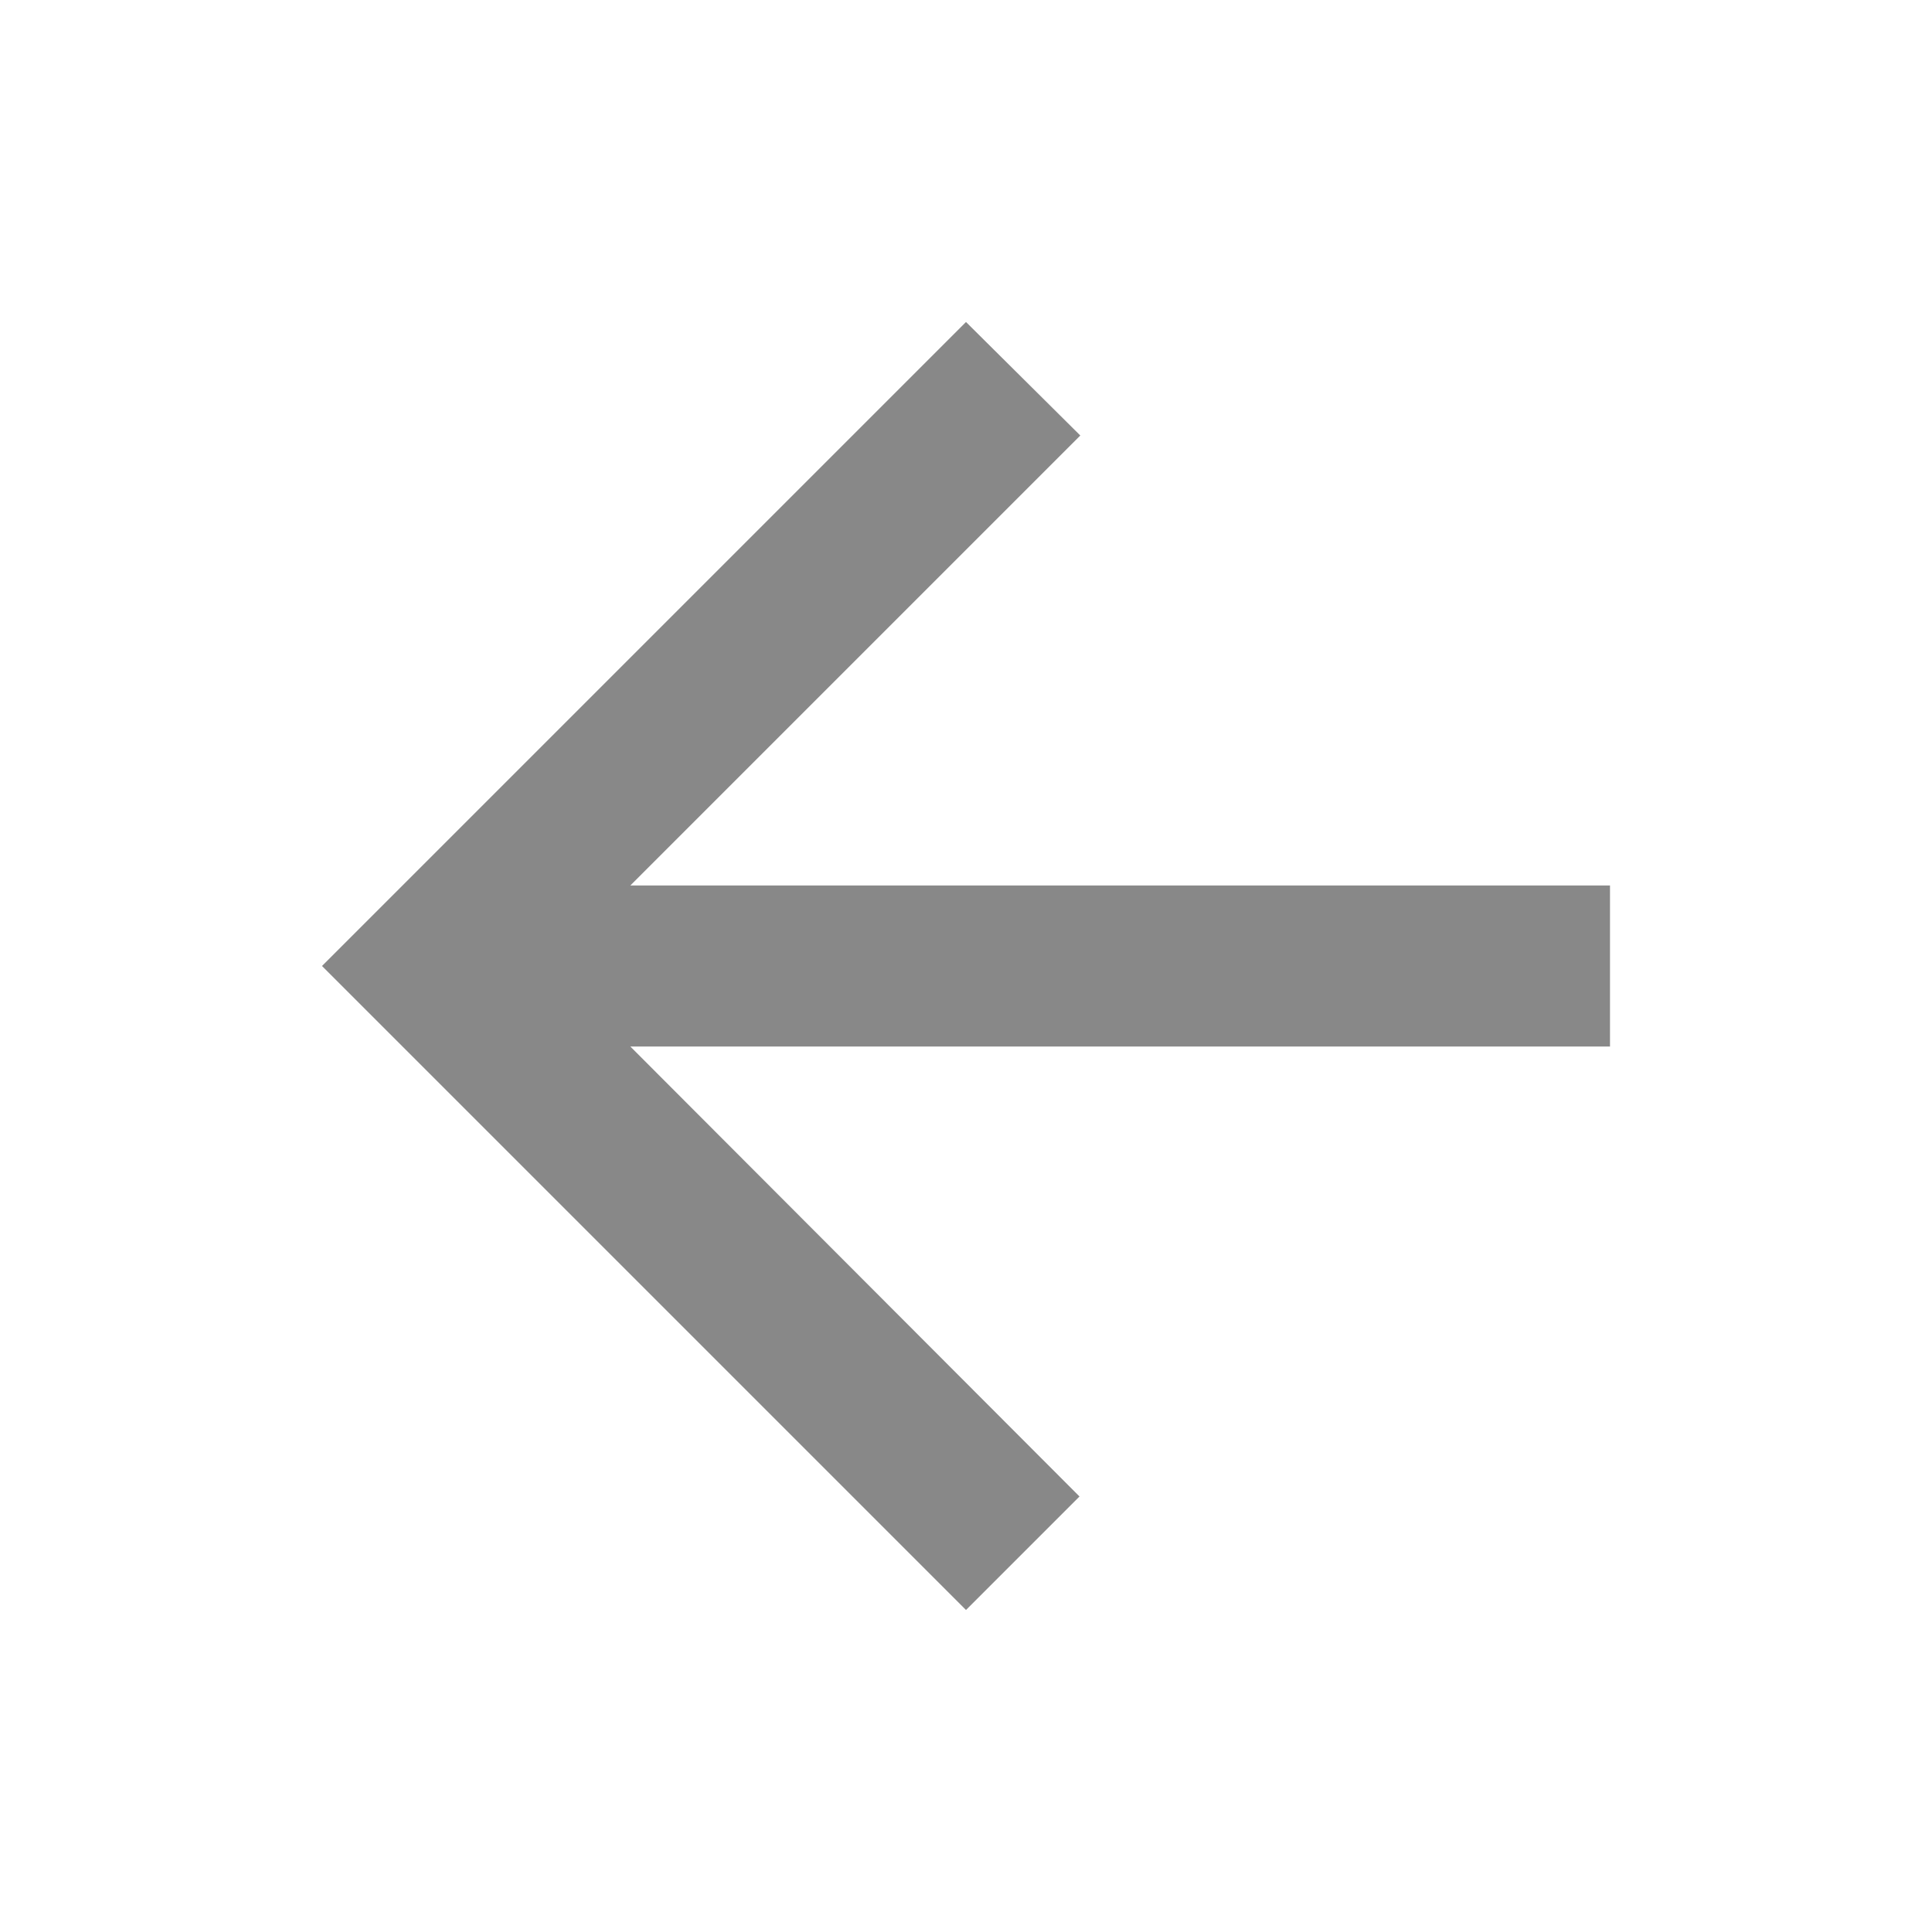
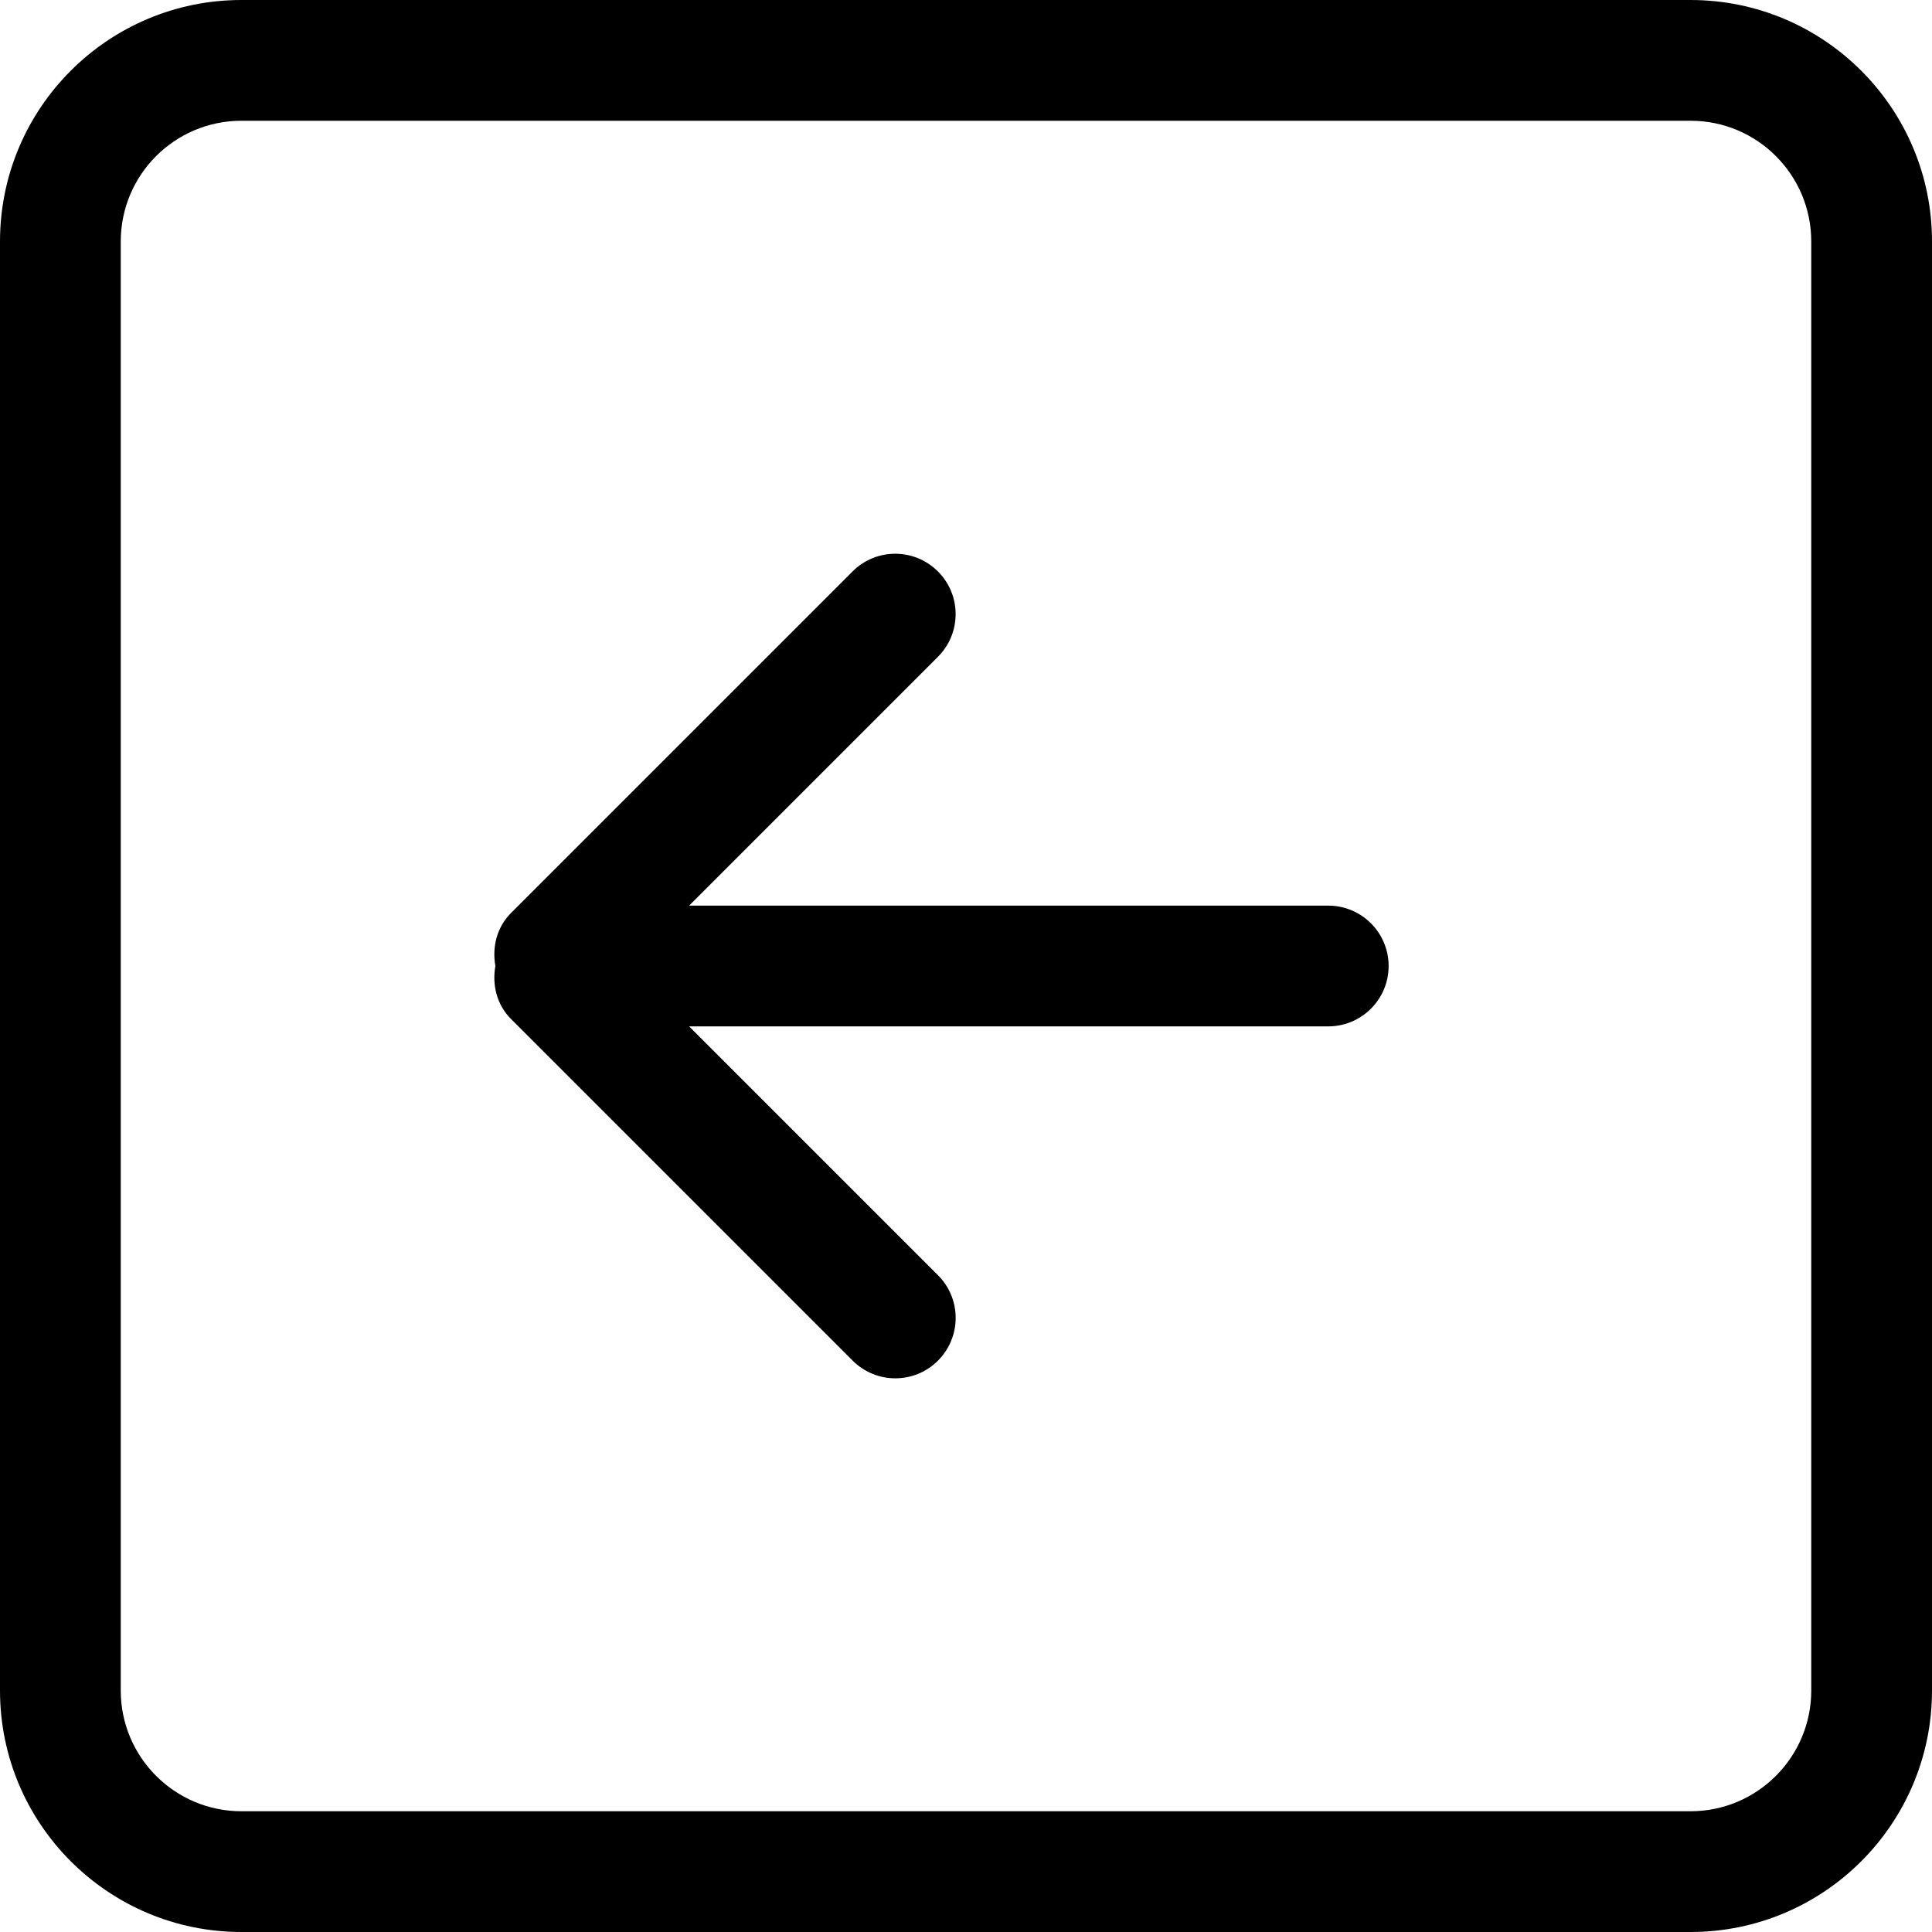
- <svg xmlns="http://www.w3.org/2000/svg" fill="#888888" viewBox="0 0 24 24">
-   <path d="M20 11H7.83l5.59-5.59L12 4l-8 8 8 8 1.41-1.41L7.83 13H20v-2z" />
+ <svg xmlns="http://www.w3.org/2000/svg" version="1.1" id="Capa_1" x="0px" y="0px" width="612px" height="612px" viewBox="0 0 612 612" style="enable-background:new 0 0 612 612;" xml:space="preserve">
+   <g>
+     <g id="_x37__42_">
+       <g>
+         <path d="M535.5,0h-459C34.253,0,0,34.253,0,76.5v459C0,577.747,34.253,612,76.5,612h459c42.247,0,76.5-34.253,76.5-76.5v-459     C612,34.253,577.747,0,535.5,0z M573.75,535.5c0,21.114-17.117,38.25-38.25,38.25h-459c-21.133,0-38.25-17.136-38.25-38.25v-459     c0-21.133,17.117-38.25,38.25-38.25h459c21.133,0,38.25,17.117,38.25,38.25V535.5z M420.75,286.875H218.293l78.814-78.814     c7.478-7.478,7.478-19.584,0-27.043c-7.478-7.478-19.584-7.478-27.043,0l-108.19,108.19c-4.571,4.571-6.005,10.863-4.954,16.792     c-1.052,5.929,0.383,12.221,4.973,16.811l108.19,108.19c7.478,7.478,19.584,7.478,27.043,0s7.478-19.584,0-27.043l-78.833-78.833     H420.75c10.557,0,19.125-8.568,19.125-19.125C439.875,295.443,431.307,286.875,420.75,286.875z" />
+       </g>
+     </g>
+   </g>
+   <g>
+ </g>
+   <g>
+ </g>
+   <g>
+ </g>
+   <g>
+ </g>
+   <g>
+ </g>
+   <g>
+ </g>
+   <g>
+ </g>
+   <g>
+ </g>
+   <g>
+ </g>
+   <g>
+ </g>
+   <g>
+ </g>
+   <g>
+ </g>
+   <g>
+ </g>
+   <g>
+ </g>
+   <g>
+ </g>
</svg>
